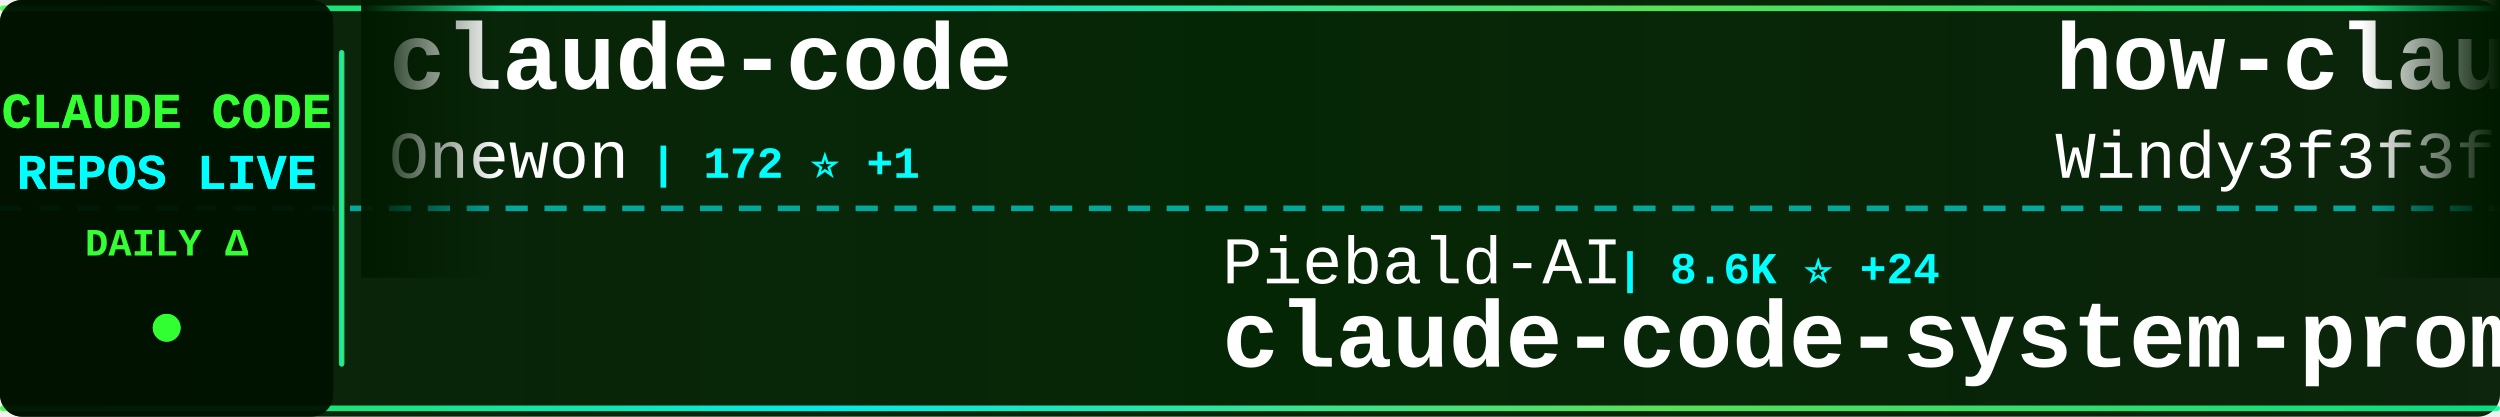
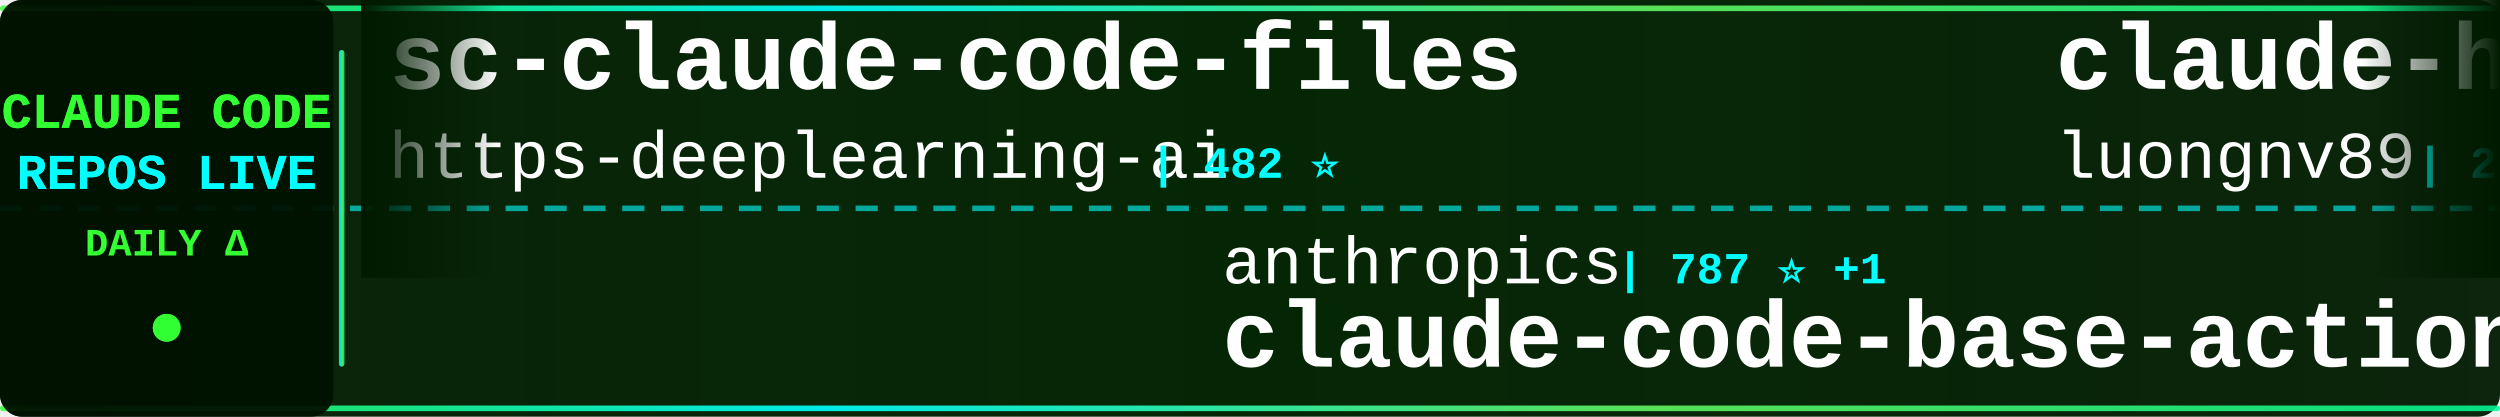
<svg xmlns="http://www.w3.org/2000/svg" width="900" height="150">
  <defs>
    <linearGradient id="tickerBg" x1="0%" y1="0%" x2="100%" y2="0%">
      <stop offset="0%" style="stop-color:#001a00;stop-opacity:0.95" />
      <stop offset="50%" style="stop-color:#002200;stop-opacity:0.98" />
      <stop offset="100%" style="stop-color:#001a00;stop-opacity:0.95" />
    </linearGradient>
    <linearGradient id="borderGrad" x1="0%" y1="0%" x2="100%" y2="0%">
      <stop offset="0%" style="stop-color:#33ff33;stop-opacity:0.85">
        <animate attributeName="stop-opacity" values="0.85;1;0.85" dur="2s" repeatCount="indefinite" />
      </stop>
      <stop offset="33%" style="stop-color:#00ffff;stop-opacity:0.9">
        <animate attributeName="stop-opacity" values="0.9;1;0.9" dur="2.2s" repeatCount="indefinite" />
      </stop>
      <stop offset="66%" style="stop-color:#66ff66;stop-opacity:0.85">
        <animate attributeName="stop-opacity" values="0.85;1;0.85" dur="1.8s" repeatCount="indefinite" />
      </stop>
      <stop offset="100%" style="stop-color:#00ff99;stop-opacity:0.85">
        <animate attributeName="stop-opacity" values="0.85;1;0.85" dur="2s" repeatCount="indefinite" />
      </stop>
    </linearGradient>
    <filter id="textGlow">
      <feGaussianBlur stdDeviation="0.1" result="coloredBlur" />
      <feMerge>
        <feMergeNode in="coloredBlur" />
        <feMergeNode in="SourceGraphic" />
      </feMerge>
    </filter>
    <filter id="metricGlow">
      <feGaussianBlur stdDeviation="0.2" result="coloredBlur" />
      <feMerge>
        <feMergeNode in="coloredBlur" />
        <feMergeNode in="SourceGraphic" />
      </feMerge>
    </filter>
    <linearGradient id="leftFade" x1="0%" y1="0%" x2="100%" y2="0%">
      <stop offset="0%" style="stop-color:#001a00;stop-opacity:1" />
      <stop offset="100%" style="stop-color:#001a00;stop-opacity:0" />
    </linearGradient>
    <linearGradient id="rightFade" x1="0%" y1="0%" x2="100%" y2="0%">
      <stop offset="0%" style="stop-color:#001a00;stop-opacity:0" />
      <stop offset="100%" style="stop-color:#001a00;stop-opacity:1" />
    </linearGradient>
  </defs>
  <rect width="900" height="150" fill="url(#tickerBg)" rx="8" />
  <rect x="0" y="2" width="900" height="2" fill="url(#borderGrad)" rx="1" />
  <rect x="0" y="146" width="900" height="2" fill="url(#borderGrad)" rx="1" />
  <line x1="0" y1="75" x2="900" y2="75" stroke="#00ffff" stroke-width="2" stroke-dasharray="8 6" opacity="0.6" />
  <rect x="0" y="0" width="120" height="150" fill="#001100" opacity="0.95" rx="8" />
  <text x="60" y="46" font-family="'Courier New', monospace" font-size="18" font-weight="bold" fill="#33ff33" text-anchor="middle" filter="url(#textGlow)">
    CLAUDE CODE
  </text>
  <text x="60" y="68" font-family="'Courier New', monospace" font-size="18" font-weight="bold" fill="#00ffff" text-anchor="middle" filter="url(#textGlow)">
    REPOS LIVE
  </text>
  <text x="60" y="92" font-family="'Courier New', monospace" font-size="14" font-weight="bold" fill="#33ff33" text-anchor="middle">
    DAILY Δ
  </text>
  <circle cx="60" cy="118" r="5" fill="#33ff33" filter="url(#metricGlow)">
    <animate attributeName="r" values="4;6;4" dur="1.5s" repeatCount="indefinite" />
    <animate attributeName="opacity" values="0.6;1;0.6" dur="1.5s" repeatCount="indefinite" />
  </circle>
  <rect x="122" y="18" width="2" height="114" fill="url(#borderGrad)" rx="1" />
  <clipPath id="tickerClip">
    <rect x="130" y="0" width="770" height="150" />
  </clipPath>
  <g clip-path="url(#tickerClip)">
    <g id="tickerItems">
      <animateTransform attributeName="transform" attributeType="XML" type="translate" from="0 0" to="-3000 0" dur="54s" repeatCount="indefinite" />
      <g transform="translate(0, 0)">
-         <text x="140" y="32" font-family="'Courier New', monospace" font-size="34" font-weight="bold" fill="#ffffff">claude-code</text>
-         <text x="140" y="64" font-family="'Courier New', monospace" font-size="24" font-weight="normal" fill="#ffffff" opacity="1.0">Onewon</text>
-         <text x="234" y="64" font-family="'Courier New', monospace" font-size="16" font-weight="bold" fill="#00ffff"> | 172 ⭐ +1</text>
+         <text x="140" y="32" font-family="'Courier New', monospace" font-size="34" font-weight="bold" fill="#ffffff">sc-claude-code-files</text>
+         <text x="140" y="64" font-family="'Courier New', monospace" font-size="24" font-weight="normal" fill="#ffffff" opacity="1.0">https-deeplearning-ai</text>
+         <text x="414" y="64" font-family="'Courier New', monospace" font-size="16" font-weight="bold" fill="#00ffff"> | 482 ⭐</text>
      </g>
      <g transform="translate(300, 0)">
-         <text x="140" y="102" font-family="'Courier New', monospace" font-size="24" font-weight="normal" fill="#ffffff" opacity="1.0">Piebald-AI</text>
-         <text x="282" y="102" font-family="'Courier New', monospace" font-size="16" font-weight="bold" fill="#00ffff"> | 8.6K ⭐ +24</text>
-         <text x="140" y="132" font-family="'Courier New', monospace" font-size="34" font-weight="bold" fill="#ffffff">claude-code-system-promp...</text>
+         <text x="140" y="102" font-family="'Courier New', monospace" font-size="24" font-weight="normal" fill="#ffffff" opacity="1.0">anthropics</text>
+         <text x="282" y="102" font-family="'Courier New', monospace" font-size="16" font-weight="bold" fill="#00ffff"> | 787 ⭐ +1</text>
+         <text x="140" y="132" font-family="'Courier New', monospace" font-size="34" font-weight="bold" fill="#ffffff">claude-code-base-action</text>
      </g>
      <g transform="translate(600, 0)">
-         <text x="140" y="32" font-family="'Courier New', monospace" font-size="34" font-weight="bold" fill="#ffffff">how-claude-code-works</text>
-         <text x="140" y="64" font-family="'Courier New', monospace" font-size="24" font-weight="normal" fill="#ffffff" opacity="1.0">Windy3f3f3f3f</text>
-         <text x="318" y="64" font-family="'Courier New', monospace" font-size="16" font-weight="bold" fill="#00ffff"> | 1.7K ⭐ +26</text>
+         <text x="140" y="32" font-family="'Courier New', monospace" font-size="34" font-weight="bold" fill="#ffffff">claude-howto</text>
+         <text x="140" y="64" font-family="'Courier New', monospace" font-size="24" font-weight="normal" fill="#ffffff" opacity="1.0">luongnv89</text>
+         <text x="270" y="64" font-family="'Courier New', monospace" font-size="16" font-weight="bold" fill="#00ffff"> | 25.3K ⭐ +442</text>
      </g>
      <g transform="translate(900, 0)">
-         <text x="140" y="102" font-family="'Courier New', monospace" font-size="24" font-weight="normal" fill="#ffffff" opacity="1.0">ghuntley</text>
-         <text x="258" y="102" font-family="'Courier New', monospace" font-size="16" font-weight="bold" fill="#00ffff"> | 972 ⭐ +1</text>
-         <text x="140" y="132" font-family="'Courier New', monospace" font-size="34" font-weight="bold" fill="#ffffff">claude-code-source-code-...</text>
+         <text x="140" y="102" font-family="'Courier New', monospace" font-size="24" font-weight="normal" fill="#ffffff" opacity="1.0">KimYx0207</text>
+         <text x="270" y="102" font-family="'Courier New', monospace" font-size="16" font-weight="bold" fill="#00ffff"> | 3.2K ⭐ +39</text>
+         <text x="140" y="132" font-family="'Courier New', monospace" font-size="34" font-weight="bold" fill="#ffffff">Claude-Code-x-OpenClaw-G...</text>
      </g>
      <g transform="translate(1200, 0)">
-         <text x="140" y="32" font-family="'Courier New', monospace" font-size="34" font-weight="bold" fill="#ffffff">claude-code</text>
-         <text x="140" y="64" font-family="'Courier New', monospace" font-size="24" font-weight="normal" fill="#ffffff" opacity="1.0">tanbiralam</text>
-         <text x="282" y="64" font-family="'Courier New', monospace" font-size="16" font-weight="bold" fill="#00ffff"> | 1.4K ⭐ +14</text>
+         <text x="140" y="32" font-family="'Courier New', monospace" font-size="34" font-weight="bold" fill="#ffffff">ralph-claude-code</text>
+         <text x="140" y="64" font-family="'Courier New', monospace" font-size="24" font-weight="normal" fill="#ffffff" opacity="1.0">frankbria</text>
+         <text x="270" y="64" font-family="'Courier New', monospace" font-size="16" font-weight="bold" fill="#00ffff"> | 8.6K ⭐ +17</text>
      </g>
      <g transform="translate(1500, 0)">
-         <text x="140" y="102" font-family="'Courier New', monospace" font-size="24" font-weight="normal" fill="#ffffff" opacity="1.0">hangsman</text>
-         <text x="258" y="102" font-family="'Courier New', monospace" font-size="16" font-weight="bold" fill="#00ffff"> | 752 ⭐ +1</text>
-         <text x="140" y="132" font-family="'Courier New', monospace" font-size="34" font-weight="bold" fill="#ffffff">claude-code-source</text>
+         <text x="140" y="102" font-family="'Courier New', monospace" font-size="24" font-weight="normal" fill="#ffffff" opacity="1.0">alex000kim</text>
+         <text x="282" y="102" font-family="'Courier New', monospace" font-size="16" font-weight="bold" fill="#00ffff"> | 209 ⭐ +2</text>
+         <text x="140" y="132" font-family="'Courier New', monospace" font-size="34" font-weight="bold" fill="#ffffff">claude-code</text>
      </g>
      <g transform="translate(1800, 0)">
        <text x="140" y="32" font-family="'Courier New', monospace" font-size="34" font-weight="bold" fill="#ffffff">claude-code</text>
-         <text x="140" y="64" font-family="'Courier New', monospace" font-size="24" font-weight="normal" fill="#ffffff" opacity="1.0">T-Lab-CUHKSZ</text>
-         <text x="306" y="64" font-family="'Courier New', monospace" font-size="16" font-weight="bold" fill="#00ffff"> | 288 ⭐ +1</text>
+         <text x="140" y="64" font-family="'Courier New', monospace" font-size="24" font-weight="normal" fill="#ffffff" opacity="1.0">isboyjc</text>
+         <text x="246" y="64" font-family="'Courier New', monospace" font-size="16" font-weight="bold" fill="#00ffff"> | 146 ⭐ +2</text>
      </g>
      <g transform="translate(2100, 0)">
-         <text x="140" y="102" font-family="'Courier New', monospace" font-size="24" font-weight="normal" fill="#ffffff" opacity="1.0">VoltAgent</text>
-         <text x="270" y="102" font-family="'Courier New', monospace" font-size="16" font-weight="bold" fill="#00ffff"> | 17.0K ⭐ +78</text>
-         <text x="140" y="132" font-family="'Courier New', monospace" font-size="34" font-weight="bold" fill="#ffffff">awesome-claude-code-suba...</text>
+         <text x="140" y="102" font-family="'Courier New', monospace" font-size="24" font-weight="normal" fill="#ffffff" opacity="1.0">luyao618</text>
+         <text x="258" y="102" font-family="'Courier New', monospace" font-size="16" font-weight="bold" fill="#00ffff"> | 1.1K ⭐ +12</text>
+         <text x="140" y="132" font-family="'Courier New', monospace" font-size="34" font-weight="bold" fill="#ffffff">Claude-Code-Source-Study</text>
      </g>
      <g transform="translate(2400, 0)">
-         <text x="140" y="32" font-family="'Courier New', monospace" font-size="34" font-weight="bold" fill="#ffffff">claudecodeui</text>
-         <text x="140" y="64" font-family="'Courier New', monospace" font-size="24" font-weight="normal" fill="#ffffff" opacity="1.0">siteboon</text>
-         <text x="258" y="64" font-family="'Courier New', monospace" font-size="16" font-weight="bold" fill="#00ffff"> | 9.7K ⭐ +31</text>
+         <text x="140" y="32" font-family="'Courier New', monospace" font-size="34" font-weight="bold" fill="#ffffff">claude-code</text>
+         <text x="140" y="64" font-family="'Courier New', monospace" font-size="24" font-weight="normal" fill="#ffffff" opacity="1.0">tanbiralam</text>
+         <text x="282" y="64" font-family="'Courier New', monospace" font-size="16" font-weight="bold" fill="#00ffff"> | 1.4K ⭐ +12</text>
      </g>
      <g transform="translate(2700, 0)">
-         <text x="140" y="102" font-family="'Courier New', monospace" font-size="24" font-weight="normal" fill="#ffffff" opacity="1.0">fazxes</text>
-         <text x="234" y="102" font-family="'Courier New', monospace" font-size="16" font-weight="bold" fill="#00ffff"> | 201 ⭐ +1</text>
-         <text x="140" y="132" font-family="'Courier New', monospace" font-size="34" font-weight="bold" fill="#ffffff">Claude-code</text>
+         <text x="140" y="102" font-family="'Courier New', monospace" font-size="24" font-weight="normal" fill="#ffffff" opacity="1.0">claude-code-best</text>
+         <text x="354" y="102" font-family="'Courier New', monospace" font-size="16" font-weight="bold" fill="#00ffff"> | 15.4K ⭐ +122</text>
+         <text x="140" y="132" font-family="'Courier New', monospace" font-size="34" font-weight="bold" fill="#ffffff">claude-code</text>
      </g>
      <g transform="translate(3000, 0)">
-         <text x="140" y="32" font-family="'Courier New', monospace" font-size="34" font-weight="bold" fill="#ffffff">claude-code</text>
-         <text x="140" y="64" font-family="'Courier New', monospace" font-size="24" font-weight="normal" fill="#ffffff" opacity="1.0">Onewon</text>
-         <text x="234" y="64" font-family="'Courier New', monospace" font-size="16" font-weight="bold" fill="#00ffff"> | 172 ⭐ +1</text>
+         <text x="140" y="32" font-family="'Courier New', monospace" font-size="34" font-weight="bold" fill="#ffffff">sc-claude-code-files</text>
+         <text x="140" y="64" font-family="'Courier New', monospace" font-size="24" font-weight="normal" fill="#ffffff" opacity="1.0">https-deeplearning-ai</text>
+         <text x="414" y="64" font-family="'Courier New', monospace" font-size="16" font-weight="bold" fill="#00ffff"> | 482 ⭐</text>
      </g>
      <g transform="translate(3300, 0)">
-         <text x="140" y="102" font-family="'Courier New', monospace" font-size="24" font-weight="normal" fill="#ffffff" opacity="1.0">Piebald-AI</text>
-         <text x="282" y="102" font-family="'Courier New', monospace" font-size="16" font-weight="bold" fill="#00ffff"> | 8.6K ⭐ +24</text>
-         <text x="140" y="132" font-family="'Courier New', monospace" font-size="34" font-weight="bold" fill="#ffffff">claude-code-system-promp...</text>
+         <text x="140" y="102" font-family="'Courier New', monospace" font-size="24" font-weight="normal" fill="#ffffff" opacity="1.0">anthropics</text>
+         <text x="282" y="102" font-family="'Courier New', monospace" font-size="16" font-weight="bold" fill="#00ffff"> | 787 ⭐ +1</text>
+         <text x="140" y="132" font-family="'Courier New', monospace" font-size="34" font-weight="bold" fill="#ffffff">claude-code-base-action</text>
      </g>
      <g transform="translate(3600, 0)">
-         <text x="140" y="32" font-family="'Courier New', monospace" font-size="34" font-weight="bold" fill="#ffffff">how-claude-code-works</text>
-         <text x="140" y="64" font-family="'Courier New', monospace" font-size="24" font-weight="normal" fill="#ffffff" opacity="1.0">Windy3f3f3f3f</text>
-         <text x="318" y="64" font-family="'Courier New', monospace" font-size="16" font-weight="bold" fill="#00ffff"> | 1.7K ⭐ +26</text>
+         <text x="140" y="32" font-family="'Courier New', monospace" font-size="34" font-weight="bold" fill="#ffffff">claude-howto</text>
+         <text x="140" y="64" font-family="'Courier New', monospace" font-size="24" font-weight="normal" fill="#ffffff" opacity="1.0">luongnv89</text>
+         <text x="270" y="64" font-family="'Courier New', monospace" font-size="16" font-weight="bold" fill="#00ffff"> | 25.3K ⭐ +442</text>
      </g>
      <g transform="translate(3900, 0)">
-         <text x="140" y="102" font-family="'Courier New', monospace" font-size="24" font-weight="normal" fill="#ffffff" opacity="1.0">ghuntley</text>
-         <text x="258" y="102" font-family="'Courier New', monospace" font-size="16" font-weight="bold" fill="#00ffff"> | 972 ⭐ +1</text>
-         <text x="140" y="132" font-family="'Courier New', monospace" font-size="34" font-weight="bold" fill="#ffffff">claude-code-source-code-...</text>
+         <text x="140" y="102" font-family="'Courier New', monospace" font-size="24" font-weight="normal" fill="#ffffff" opacity="1.0">KimYx0207</text>
+         <text x="270" y="102" font-family="'Courier New', monospace" font-size="16" font-weight="bold" fill="#00ffff"> | 3.2K ⭐ +39</text>
+         <text x="140" y="132" font-family="'Courier New', monospace" font-size="34" font-weight="bold" fill="#ffffff">Claude-Code-x-OpenClaw-G...</text>
      </g>
    </g>
  </g>
  <rect x="130" y="0" width="50" height="100" fill="url(#leftFade)" />
  <rect x="850" y="0" width="50" height="100" fill="url(#rightFade)" />
</svg>
